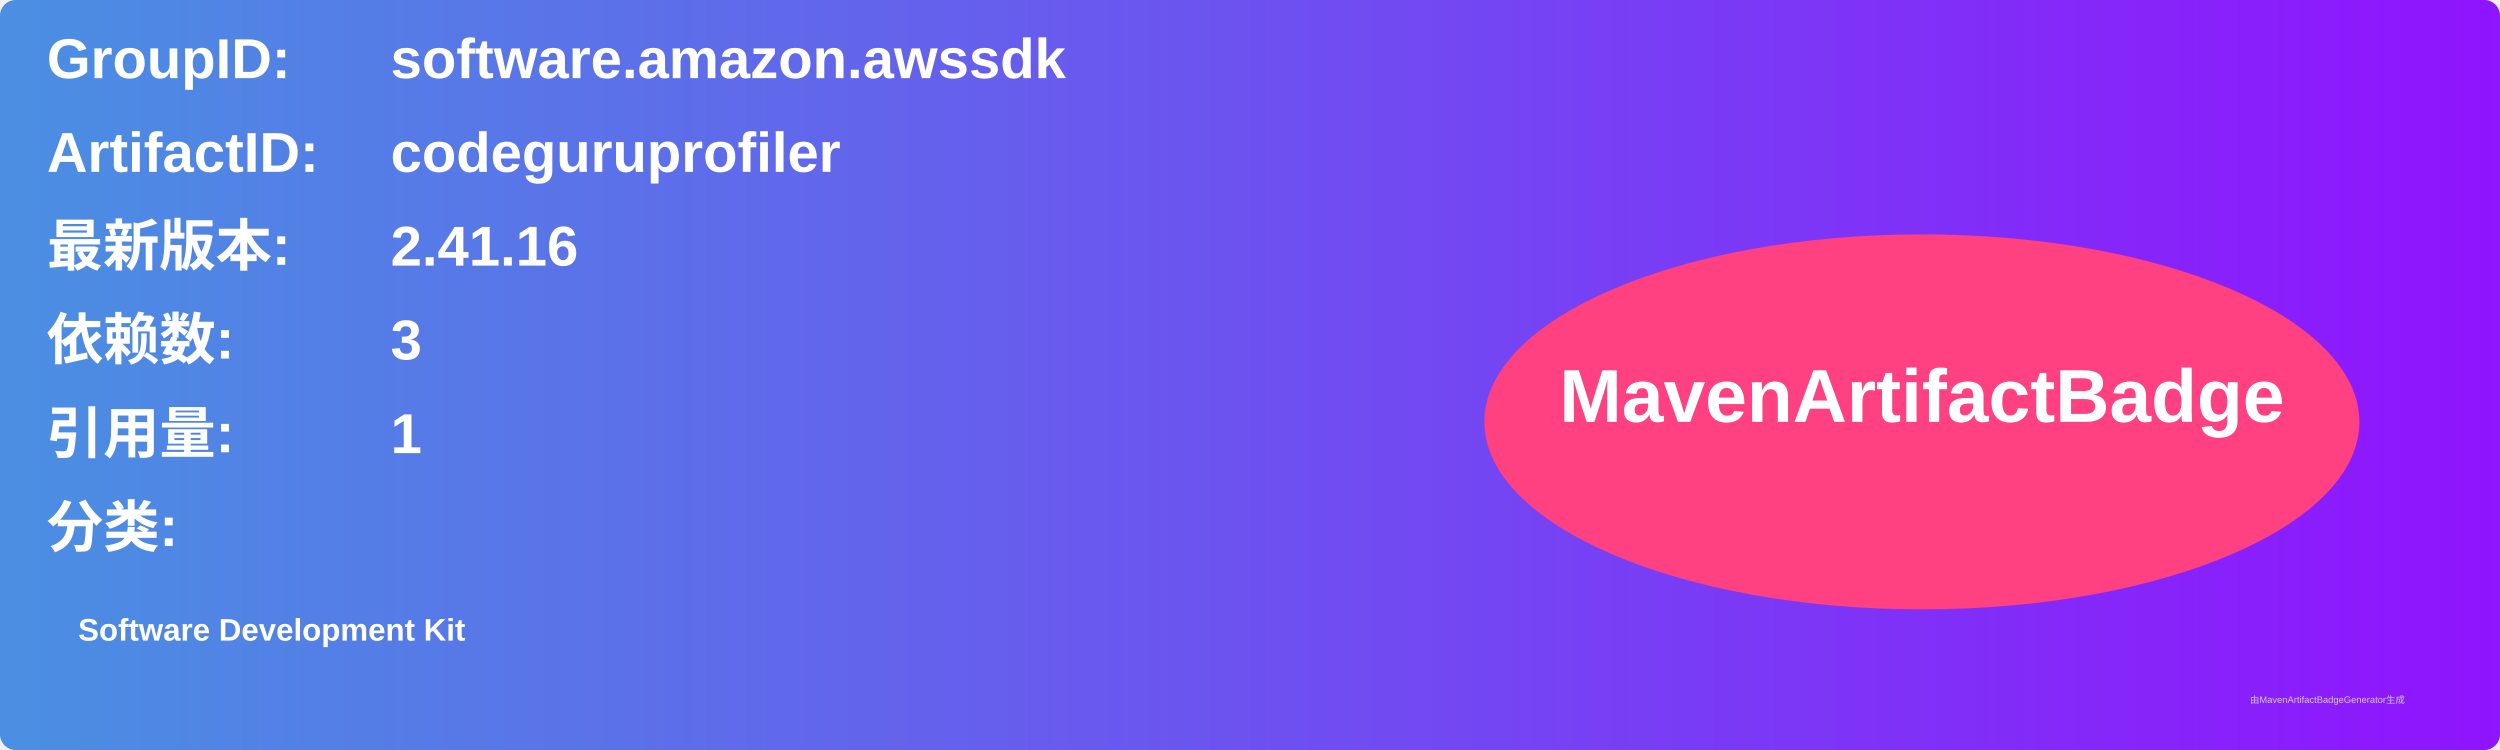
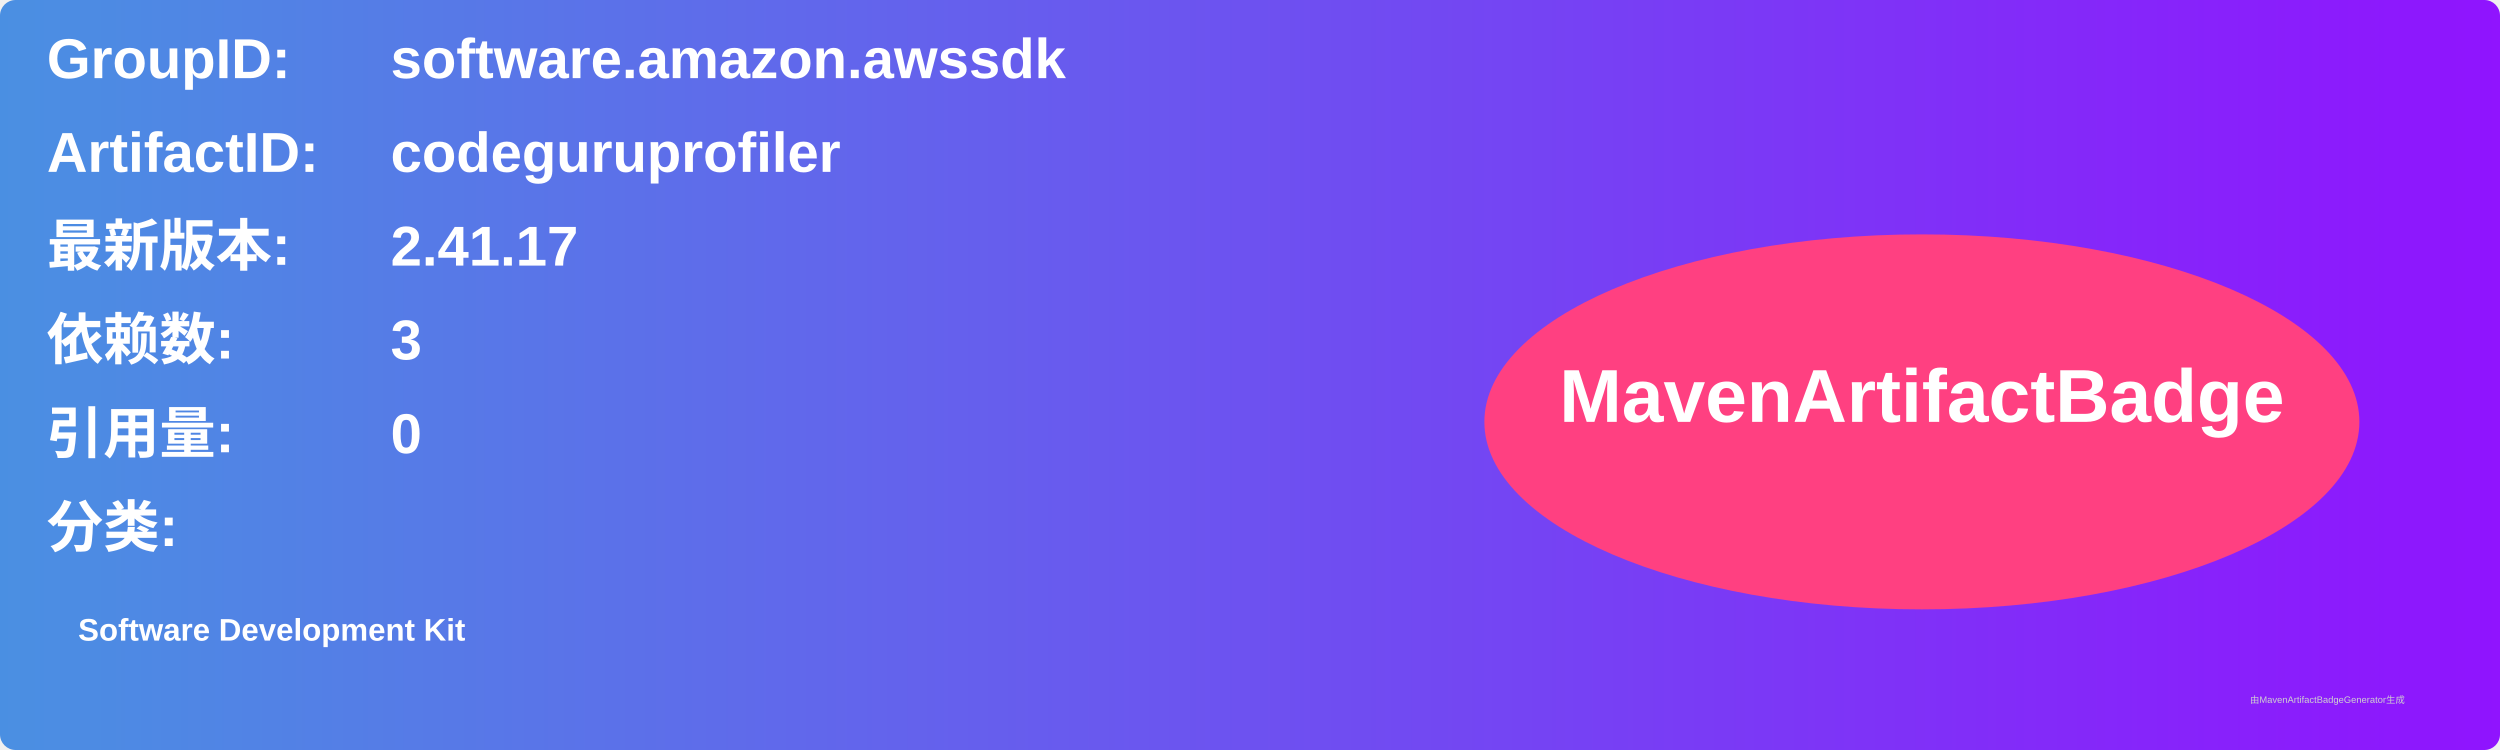
<svg xmlns="http://www.w3.org/2000/svg" width="800" height="240" viewBox="0 0 800 240">
  <linearGradient id="grad" x1="0%" y1="0%" x2="100%" y2="0%">
    <stop offset="0%" stop-color="#4a90e2" />
    <stop offset="100%" stop-color="#9013fe" />
  </linearGradient>
  <rect width="100%" height="100%" rx="5" ry="5" fill="url(#grad)" />
  <g transform="translate(15, 15)">
    <text x="0" y="10" font-family="Arial" font-size="18" fill="white" font-weight="bold" width="260">GroupID:</text>
    <text x="110" y="10" font-family="Arial" font-size="18" fill="white" font-weight="bold" width="460">software.amazon.awssdk</text>
    <text x="0" y="40" font-family="Arial" font-size="18" fill="white" font-weight="bold" width="260">ArtifactID:</text>
    <text x="110" y="40" font-family="Arial" font-size="18" fill="white" font-weight="bold" width="460">codeguruprofiler</text>
    <text x="0" y="70" font-family="Arial" font-size="18" fill="white" font-weight="bold">最新版本:</text>
    <text x="110" y="70" font-family="Arial" font-size="18" fill="white" font-weight="bold">
-       <tspan font-weight="bold">2.41.16</tspan>
+       <tspan font-weight="bold">2.41.17</tspan>
    </text>
    <text x="0" y="100" font-family="Arial" font-size="18" fill="white" font-weight="bold">依赖数: </text>
    <text x="110" y="100" font-family="Arial" font-size="18" fill="white">
      <tspan font-weight="bold">3</tspan>
    </text>
    <text x="0" y="130" font-family="Arial" font-size="18" fill="white" font-weight="bold">引用量: </text>
    <text x="110" y="130" font-family="Arial" font-size="18" fill="white">
-       <tspan font-weight="bold">1</tspan>
+       <tspan font-weight="bold">0</tspan>
    </text>
    <text x="0" y="160" font-family="Arial" font-size="18" fill="white" font-weight="bold">分类:</text>
    <text x="10" y="190" font-family="Arial" font-size="10" fill="white">
      <tspan font-weight="bold">Software Development Kit</tspan>
    </text>
    <ellipse cx="600" cy="120" rx="140" ry="60" fill="#ff4081" />
    <text x="600" y="120" text-anchor="middle" font-family="Arial" font-size="24" fill="white" font-weight="bold">MavenArtifactBadge</text>
  </g>
  <text x="720" y="225" font-family="Arial" font-size="3" fill="#d0d0d0">由MavenArtifactBadgeGenerator生成</text>
</svg>
